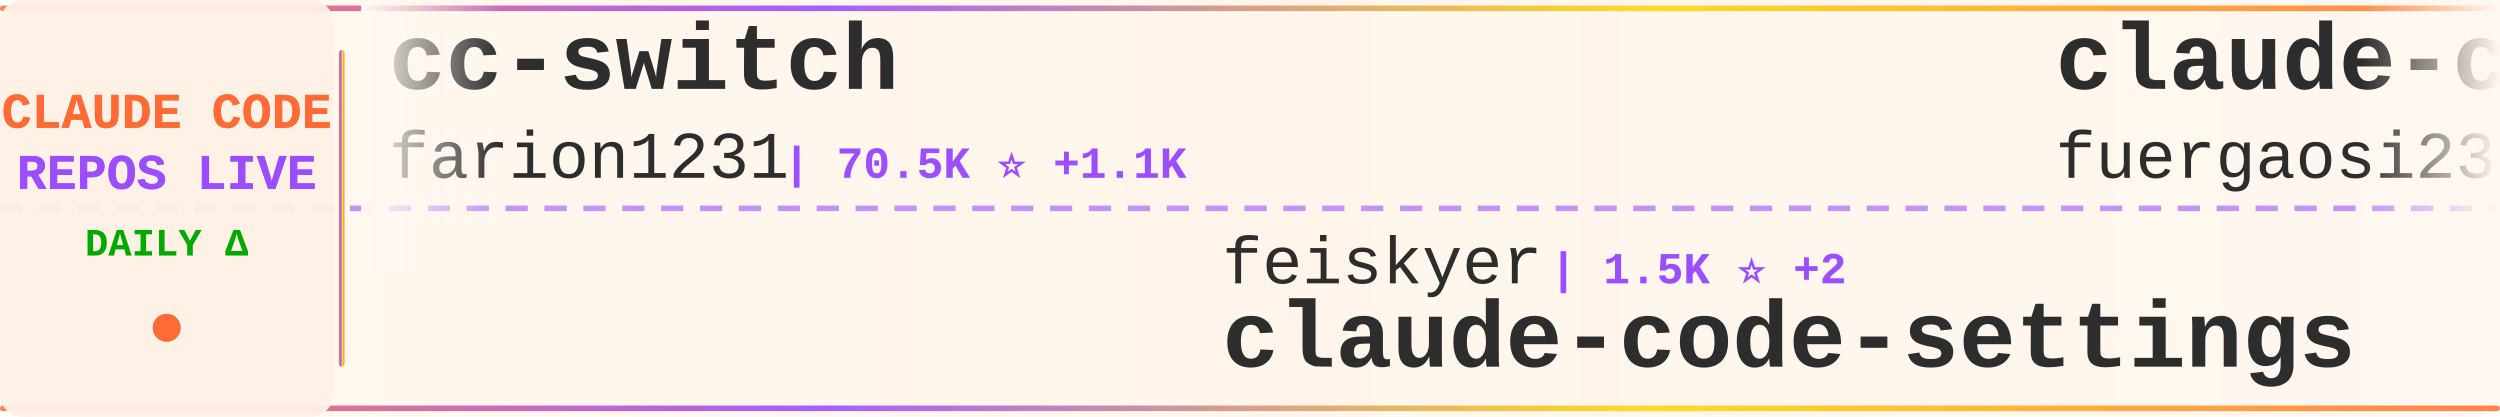
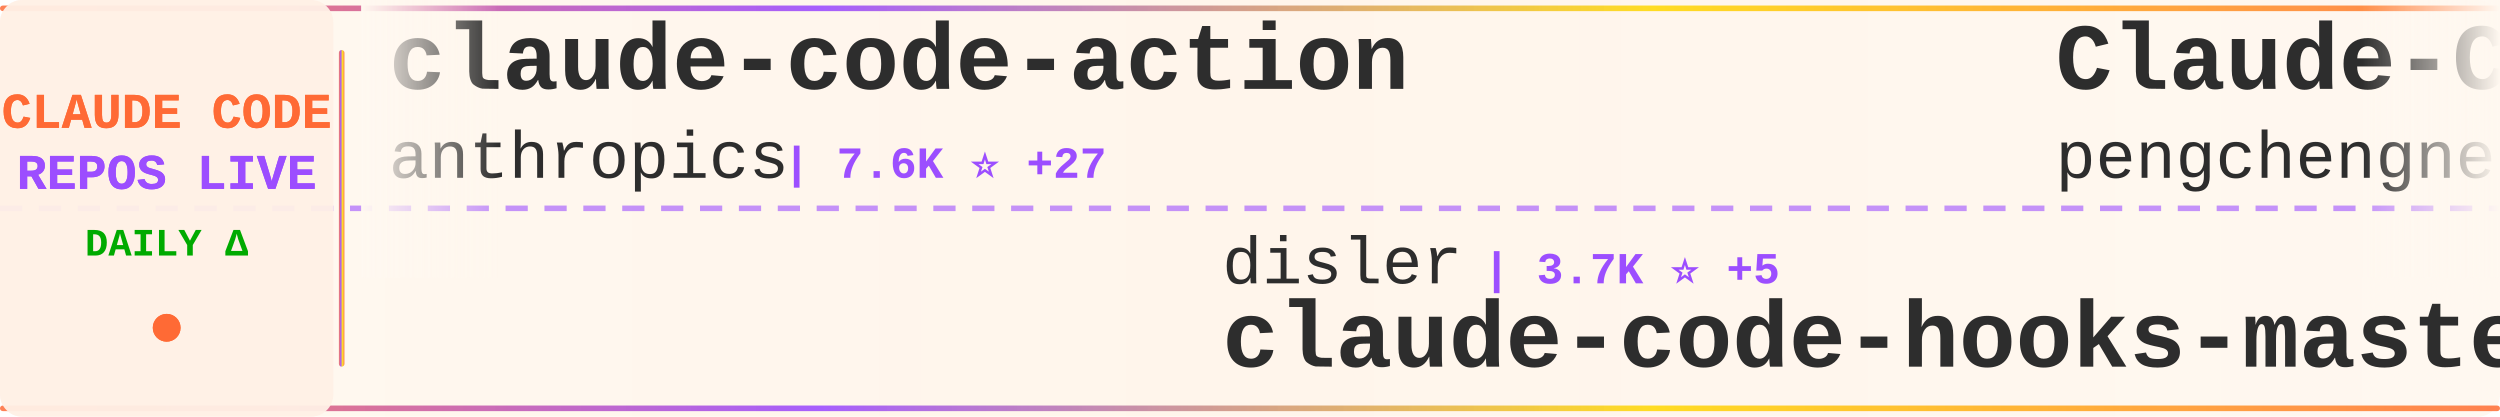
<svg xmlns="http://www.w3.org/2000/svg" width="900" height="150">
  <defs>
    <linearGradient id="tickerBg" x1="0%" y1="0%" x2="100%" y2="0%">
      <stop offset="0%" style="stop-color:#fff8f0;stop-opacity:0.98" />
      <stop offset="50%" style="stop-color:#fff5eb;stop-opacity:1" />
      <stop offset="100%" style="stop-color:#fff8f0;stop-opacity:0.98" />
    </linearGradient>
    <linearGradient id="borderGrad" x1="0%" y1="0%" x2="100%" y2="0%">
      <stop offset="0%" style="stop-color:#FF6B35;stop-opacity:0.85">
        <animate attributeName="stop-opacity" values="0.85;1;0.85" dur="2s" repeatCount="indefinite" />
      </stop>
      <stop offset="33%" style="stop-color:#9C4EFF;stop-opacity:0.9">
        <animate attributeName="stop-opacity" values="0.9;1;0.9" dur="2.2s" repeatCount="indefinite" />
      </stop>
      <stop offset="66%" style="stop-color:#FFD700;stop-opacity:0.85">
        <animate attributeName="stop-opacity" values="0.85;1;0.85" dur="1.8s" repeatCount="indefinite" />
      </stop>
      <stop offset="100%" style="stop-color:#FF6B35;stop-opacity:0.85">
        <animate attributeName="stop-opacity" values="0.85;1;0.85" dur="2s" repeatCount="indefinite" />
      </stop>
    </linearGradient>
    <filter id="textGlow">
      <feGaussianBlur stdDeviation="0.15" result="coloredBlur" />
      <feMerge>
        <feMergeNode in="coloredBlur" />
        <feMergeNode in="SourceGraphic" />
      </feMerge>
    </filter>
    <filter id="metricGlow">
      <feGaussianBlur stdDeviation="0.2" result="coloredBlur" />
      <feMerge>
        <feMergeNode in="coloredBlur" />
        <feMergeNode in="SourceGraphic" />
      </feMerge>
    </filter>
    <linearGradient id="leftFade" x1="0%" y1="0%" x2="100%" y2="0%">
      <stop offset="0%" style="stop-color:#fff8f0;stop-opacity:1" />
      <stop offset="100%" style="stop-color:#fff8f0;stop-opacity:0" />
    </linearGradient>
    <linearGradient id="rightFade" x1="0%" y1="0%" x2="100%" y2="0%">
      <stop offset="0%" style="stop-color:#fff8f0;stop-opacity:0" />
      <stop offset="100%" style="stop-color:#fff8f0;stop-opacity:1" />
    </linearGradient>
  </defs>
  <rect width="900" height="150" fill="url(#tickerBg)" rx="8" />
  <rect x="0" y="2" width="900" height="2" fill="url(#borderGrad)" rx="1" />
  <rect x="0" y="146" width="900" height="2" fill="url(#borderGrad)" rx="1" />
  <line x1="0" y1="75" x2="900" y2="75" stroke="#9C4EFF" stroke-width="2" stroke-dasharray="8 6" opacity="0.6" />
  <rect x="0" y="0" width="120" height="150" fill="#fff0e6" opacity="0.95" rx="8" />
  <text x="60" y="46" font-family="'Courier New', monospace" font-size="18" font-weight="bold" fill="#FF6B35" text-anchor="middle" filter="url(#textGlow)">
    CLAUDE CODE
  </text>
  <text x="60" y="68" font-family="'Courier New', monospace" font-size="18" font-weight="bold" fill="#9C4EFF" text-anchor="middle" filter="url(#textGlow)">
    REPOS LIVE
  </text>
  <text x="60" y="92" font-family="'Courier New', monospace" font-size="14" font-weight="bold" fill="#00aa00" text-anchor="middle">
    DAILY Δ
  </text>
  <circle cx="60" cy="118" r="5" fill="#FF6B35" filter="url(#metricGlow)">
    <animate attributeName="r" values="4;6;4" dur="1.5s" repeatCount="indefinite" />
    <animate attributeName="opacity" values="0.6;1;0.6" dur="1.5s" repeatCount="indefinite" />
  </circle>
  <rect x="122" y="18" width="2" height="114" fill="url(#borderGrad)" rx="1" />
  <clipPath id="tickerClip">
    <rect x="130" y="0" width="770" height="150" />
  </clipPath>
  <g clip-path="url(#tickerClip)">
    <g id="tickerItems">
      <animateTransform attributeName="transform" attributeType="XML" type="translate" from="0 0" to="-3000 0" dur="54s" repeatCount="indefinite" />
      <g transform="translate(0, 0)">
-         <text x="140" y="32" font-family="'Courier New', monospace" font-size="34" font-weight="bold" fill="#2d2d2d">cc-switch</text>
-         <text x="140" y="64" font-family="'Courier New', monospace" font-size="24" font-weight="normal" fill="#2d2d2d" opacity="1.0">farion1231</text>
-         <text x="282" y="64" font-family="'Courier New', monospace" font-size="16" font-weight="bold" fill="#9C4EFF"> | 70.5K ⭐ +1.1K</text>
+         <text x="140" y="32" font-family="'Courier New', monospace" font-size="34" font-weight="bold" fill="#2d2d2d">claude-code-action</text>
+         <text x="140" y="64" font-family="'Courier New', monospace" font-size="24" font-weight="normal" fill="#2d2d2d" opacity="1.0">anthropics</text>
+         <text x="282" y="64" font-family="'Courier New', monospace" font-size="16" font-weight="bold" fill="#9C4EFF"> | 7.6K ⭐ +27</text>
      </g>
      <g transform="translate(300, 0)">
-         <text x="140" y="102" font-family="'Courier New', monospace" font-size="24" font-weight="normal" fill="#2d2d2d" opacity="1.0">feiskyer</text>
-         <text x="258" y="102" font-family="'Courier New', monospace" font-size="16" font-weight="bold" fill="#9C4EFF"> | 1.5K ⭐ +2</text>
-         <text x="140" y="132" font-family="'Courier New', monospace" font-size="34" font-weight="bold" fill="#2d2d2d">claude-code-settings</text>
+         <text x="140" y="102" font-family="'Courier New', monospace" font-size="24" font-weight="normal" fill="#2d2d2d" opacity="1.0">disler</text>
+         <text x="234" y="102" font-family="'Courier New', monospace" font-size="16" font-weight="bold" fill="#9C4EFF"> | 3.7K ⭐ +5</text>
+         <text x="140" y="132" font-family="'Courier New', monospace" font-size="34" font-weight="bold" fill="#2d2d2d">claude-code-hooks-master...</text>
      </g>
      <g transform="translate(600, 0)">
-         <text x="140" y="32" font-family="'Courier New', monospace" font-size="34" font-weight="bold" fill="#2d2d2d">claude-code-proxy</text>
-         <text x="140" y="64" font-family="'Courier New', monospace" font-size="24" font-weight="normal" fill="#2d2d2d" opacity="1.0">fuergaosi233</text>
-         <text x="306" y="64" font-family="'Courier New', monospace" font-size="16" font-weight="bold" fill="#9C4EFF"> | 2.6K ⭐ +6</text>
+         <text x="140" y="32" font-family="'Courier New', monospace" font-size="34" font-weight="bold" fill="#2d2d2d">Claude-Code</text>
+         <text x="140" y="64" font-family="'Courier New', monospace" font-size="24" font-weight="normal" fill="#2d2d2d" opacity="1.0">pengchengneo</text>
+         <text x="306" y="64" font-family="'Courier New', monospace" font-size="16" font-weight="bold" fill="#9C4EFF"> | 1.3K ⭐ +8</text>
      </g>
      <g transform="translate(900, 0)">
-         <text x="140" y="102" font-family="'Courier New', monospace" font-size="24" font-weight="normal" fill="#2d2d2d" opacity="1.0">Piebald-AI</text>
-         <text x="282" y="102" font-family="'Courier New', monospace" font-size="16" font-weight="bold" fill="#9C4EFF"> | 10.2K ⭐ +20</text>
-         <text x="140" y="132" font-family="'Courier New', monospace" font-size="34" font-weight="bold" fill="#2d2d2d">claude-code-system-promp...</text>
+         <text x="140" y="102" font-family="'Courier New', monospace" font-size="24" font-weight="normal" fill="#2d2d2d" opacity="1.0">ponponon</text>
+         <text x="258" y="102" font-family="'Courier New', monospace" font-size="16" font-weight="bold" fill="#9C4EFF"> | 2.2K ⭐ +4</text>
+         <text x="140" y="132" font-family="'Courier New', monospace" font-size="34" font-weight="bold" fill="#2d2d2d">claude_code_src</text>
      </g>
      <g transform="translate(1200, 0)">
-         <text x="140" y="32" font-family="'Courier New', monospace" font-size="34" font-weight="bold" fill="#2d2d2d">claude-code-best-practic...</text>
-         <text x="140" y="64" font-family="'Courier New', monospace" font-size="24" font-weight="normal" fill="#2d2d2d" opacity="1.0">shanraisshan</text>
-         <text x="306" y="64" font-family="'Courier New', monospace" font-size="16" font-weight="bold" fill="#9C4EFF"> | 53.0K ⭐ +191</text>
+         <text x="140" y="32" font-family="'Courier New', monospace" font-size="34" font-weight="bold" fill="#2d2d2d">my-claude-code-setup</text>
+         <text x="140" y="64" font-family="'Courier New', monospace" font-size="24" font-weight="normal" fill="#2d2d2d" opacity="1.0">centminmod</text>
+         <text x="282" y="64" font-family="'Courier New', monospace" font-size="16" font-weight="bold" fill="#9C4EFF"> | 2.3K ⭐ +3</text>
      </g>
      <g transform="translate(1500, 0)">
-         <text x="140" y="102" font-family="'Courier New', monospace" font-size="24" font-weight="normal" fill="#2d2d2d" opacity="1.0">musistudio</text>
-         <text x="282" y="102" font-family="'Courier New', monospace" font-size="16" font-weight="bold" fill="#9C4EFF"> | 34.0K ⭐ +56</text>
-         <text x="140" y="132" font-family="'Courier New', monospace" font-size="34" font-weight="bold" fill="#2d2d2d">claude-code-router</text>
+         <text x="140" y="102" font-family="'Courier New', monospace" font-size="24" font-weight="normal" fill="#2d2d2d" opacity="1.0">wshobson</text>
+         <text x="258" y="102" font-family="'Courier New', monospace" font-size="16" font-weight="bold" fill="#9C4EFF"> | 35.4K ⭐ +62</text>
+         <text x="140" y="132" font-family="'Courier New', monospace" font-size="34" font-weight="bold" fill="#2d2d2d">agents</text>
      </g>
      <g transform="translate(1800, 0)">
-         <text x="140" y="32" font-family="'Courier New', monospace" font-size="34" font-weight="bold" fill="#2d2d2d">claude-code-hooks-master...</text>
-         <text x="140" y="64" font-family="'Courier New', monospace" font-size="24" font-weight="normal" fill="#2d2d2d" opacity="1.0">disler</text>
-         <text x="234" y="64" font-family="'Courier New', monospace" font-size="16" font-weight="bold" fill="#9C4EFF"> | 3.7K ⭐ +6</text>
+         <text x="140" y="32" font-family="'Courier New', monospace" font-size="34" font-weight="bold" fill="#2d2d2d">claude-code-ultimate-gui...</text>
+         <text x="140" y="64" font-family="'Courier New', monospace" font-size="24" font-weight="normal" fill="#2d2d2d" opacity="1.0">FlorianBruniaux</text>
+         <text x="342" y="64" font-family="'Courier New', monospace" font-size="16" font-weight="bold" fill="#9C4EFF"> | 4.3K ⭐ +11</text>
      </g>
      <g transform="translate(2100, 0)">
-         <text x="140" y="102" font-family="'Courier New', monospace" font-size="24" font-weight="normal" fill="#2d2d2d" opacity="1.0">wshobson</text>
-         <text x="258" y="102" font-family="'Courier New', monospace" font-size="16" font-weight="bold" fill="#9C4EFF"> | 35.4K ⭐ +61</text>
-         <text x="140" y="132" font-family="'Courier New', monospace" font-size="34" font-weight="bold" fill="#2d2d2d">agents</text>
+         <text x="140" y="102" font-family="'Courier New', monospace" font-size="24" font-weight="normal" fill="#2d2d2d" opacity="1.0">nanocoai</text>
+         <text x="258" y="102" font-family="'Courier New', monospace" font-size="16" font-weight="bold" fill="#9C4EFF"> | 28.9K ⭐ +31</text>
+         <text x="140" y="132" font-family="'Courier New', monospace" font-size="34" font-weight="bold" fill="#2d2d2d">nanoclaw</text>
      </g>
      <g transform="translate(2400, 0)">
-         <text x="140" y="32" font-family="'Courier New', monospace" font-size="34" font-weight="bold" fill="#2d2d2d">claude-code-reverse</text>
-         <text x="140" y="64" font-family="'Courier New', monospace" font-size="24" font-weight="normal" fill="#2d2d2d" opacity="1.0">Yuyz0112</text>
-         <text x="258" y="64" font-family="'Courier New', monospace" font-size="16" font-weight="bold" fill="#9C4EFF"> | 2.4K ⭐</text>
+         <text x="140" y="32" font-family="'Courier New', monospace" font-size="34" font-weight="bold" fill="#2d2d2d">claude-code-rev</text>
+         <text x="140" y="64" font-family="'Courier New', monospace" font-size="24" font-weight="normal" fill="#2d2d2d" opacity="1.0">oboard</text>
+         <text x="234" y="64" font-family="'Courier New', monospace" font-size="16" font-weight="bold" fill="#9C4EFF"> | 3.1K ⭐ +3</text>
      </g>
      <g transform="translate(2700, 0)">
-         <text x="140" y="102" font-family="'Courier New', monospace" font-size="24" font-weight="normal" fill="#2d2d2d" opacity="1.0">alejandrobalderas</text>
-         <text x="366" y="102" font-family="'Courier New', monospace" font-size="16" font-weight="bold" fill="#9C4EFF"> | 1.9K ⭐ +5</text>
-         <text x="140" y="132" font-family="'Courier New', monospace" font-size="34" font-weight="bold" fill="#2d2d2d">claude-code-from-source</text>
+         <text x="140" y="102" font-family="'Courier New', monospace" font-size="24" font-weight="normal" fill="#2d2d2d" opacity="1.0">repowise-dev</text>
+         <text x="306" y="102" font-family="'Courier New', monospace" font-size="16" font-weight="bold" fill="#9C4EFF"> | 1.0K ⭐ +4</text>
+         <text x="140" y="132" font-family="'Courier New', monospace" font-size="34" font-weight="bold" fill="#2d2d2d">claude-code-prompts</text>
      </g>
      <g transform="translate(3000, 0)">
-         <text x="140" y="32" font-family="'Courier New', monospace" font-size="34" font-weight="bold" fill="#2d2d2d">cc-switch</text>
-         <text x="140" y="64" font-family="'Courier New', monospace" font-size="24" font-weight="normal" fill="#2d2d2d" opacity="1.0">farion1231</text>
-         <text x="282" y="64" font-family="'Courier New', monospace" font-size="16" font-weight="bold" fill="#9C4EFF"> | 70.5K ⭐ +1.1K</text>
+         <text x="140" y="32" font-family="'Courier New', monospace" font-size="34" font-weight="bold" fill="#2d2d2d">claude-code-action</text>
+         <text x="140" y="64" font-family="'Courier New', monospace" font-size="24" font-weight="normal" fill="#2d2d2d" opacity="1.0">anthropics</text>
+         <text x="282" y="64" font-family="'Courier New', monospace" font-size="16" font-weight="bold" fill="#9C4EFF"> | 7.6K ⭐ +27</text>
      </g>
      <g transform="translate(3300, 0)">
-         <text x="140" y="102" font-family="'Courier New', monospace" font-size="24" font-weight="normal" fill="#2d2d2d" opacity="1.0">feiskyer</text>
-         <text x="258" y="102" font-family="'Courier New', monospace" font-size="16" font-weight="bold" fill="#9C4EFF"> | 1.5K ⭐ +2</text>
-         <text x="140" y="132" font-family="'Courier New', monospace" font-size="34" font-weight="bold" fill="#2d2d2d">claude-code-settings</text>
+         <text x="140" y="102" font-family="'Courier New', monospace" font-size="24" font-weight="normal" fill="#2d2d2d" opacity="1.0">disler</text>
+         <text x="234" y="102" font-family="'Courier New', monospace" font-size="16" font-weight="bold" fill="#9C4EFF"> | 3.7K ⭐ +5</text>
+         <text x="140" y="132" font-family="'Courier New', monospace" font-size="34" font-weight="bold" fill="#2d2d2d">claude-code-hooks-master...</text>
      </g>
      <g transform="translate(3600, 0)">
-         <text x="140" y="32" font-family="'Courier New', monospace" font-size="34" font-weight="bold" fill="#2d2d2d">claude-code-proxy</text>
-         <text x="140" y="64" font-family="'Courier New', monospace" font-size="24" font-weight="normal" fill="#2d2d2d" opacity="1.0">fuergaosi233</text>
-         <text x="306" y="64" font-family="'Courier New', monospace" font-size="16" font-weight="bold" fill="#9C4EFF"> | 2.6K ⭐ +6</text>
+         <text x="140" y="32" font-family="'Courier New', monospace" font-size="34" font-weight="bold" fill="#2d2d2d">Claude-Code</text>
+         <text x="140" y="64" font-family="'Courier New', monospace" font-size="24" font-weight="normal" fill="#2d2d2d" opacity="1.0">pengchengneo</text>
+         <text x="306" y="64" font-family="'Courier New', monospace" font-size="16" font-weight="bold" fill="#9C4EFF"> | 1.3K ⭐ +8</text>
      </g>
      <g transform="translate(3900, 0)">
-         <text x="140" y="102" font-family="'Courier New', monospace" font-size="24" font-weight="normal" fill="#2d2d2d" opacity="1.0">Piebald-AI</text>
-         <text x="282" y="102" font-family="'Courier New', monospace" font-size="16" font-weight="bold" fill="#9C4EFF"> | 10.2K ⭐ +20</text>
-         <text x="140" y="132" font-family="'Courier New', monospace" font-size="34" font-weight="bold" fill="#2d2d2d">claude-code-system-promp...</text>
+         <text x="140" y="102" font-family="'Courier New', monospace" font-size="24" font-weight="normal" fill="#2d2d2d" opacity="1.0">ponponon</text>
+         <text x="258" y="102" font-family="'Courier New', monospace" font-size="16" font-weight="bold" fill="#9C4EFF"> | 2.2K ⭐ +4</text>
+         <text x="140" y="132" font-family="'Courier New', monospace" font-size="34" font-weight="bold" fill="#2d2d2d">claude_code_src</text>
      </g>
    </g>
  </g>
  <rect x="130" y="0" width="50" height="100" fill="url(#leftFade)" />
  <rect x="850" y="0" width="50" height="100" fill="url(#rightFade)" />
</svg>
